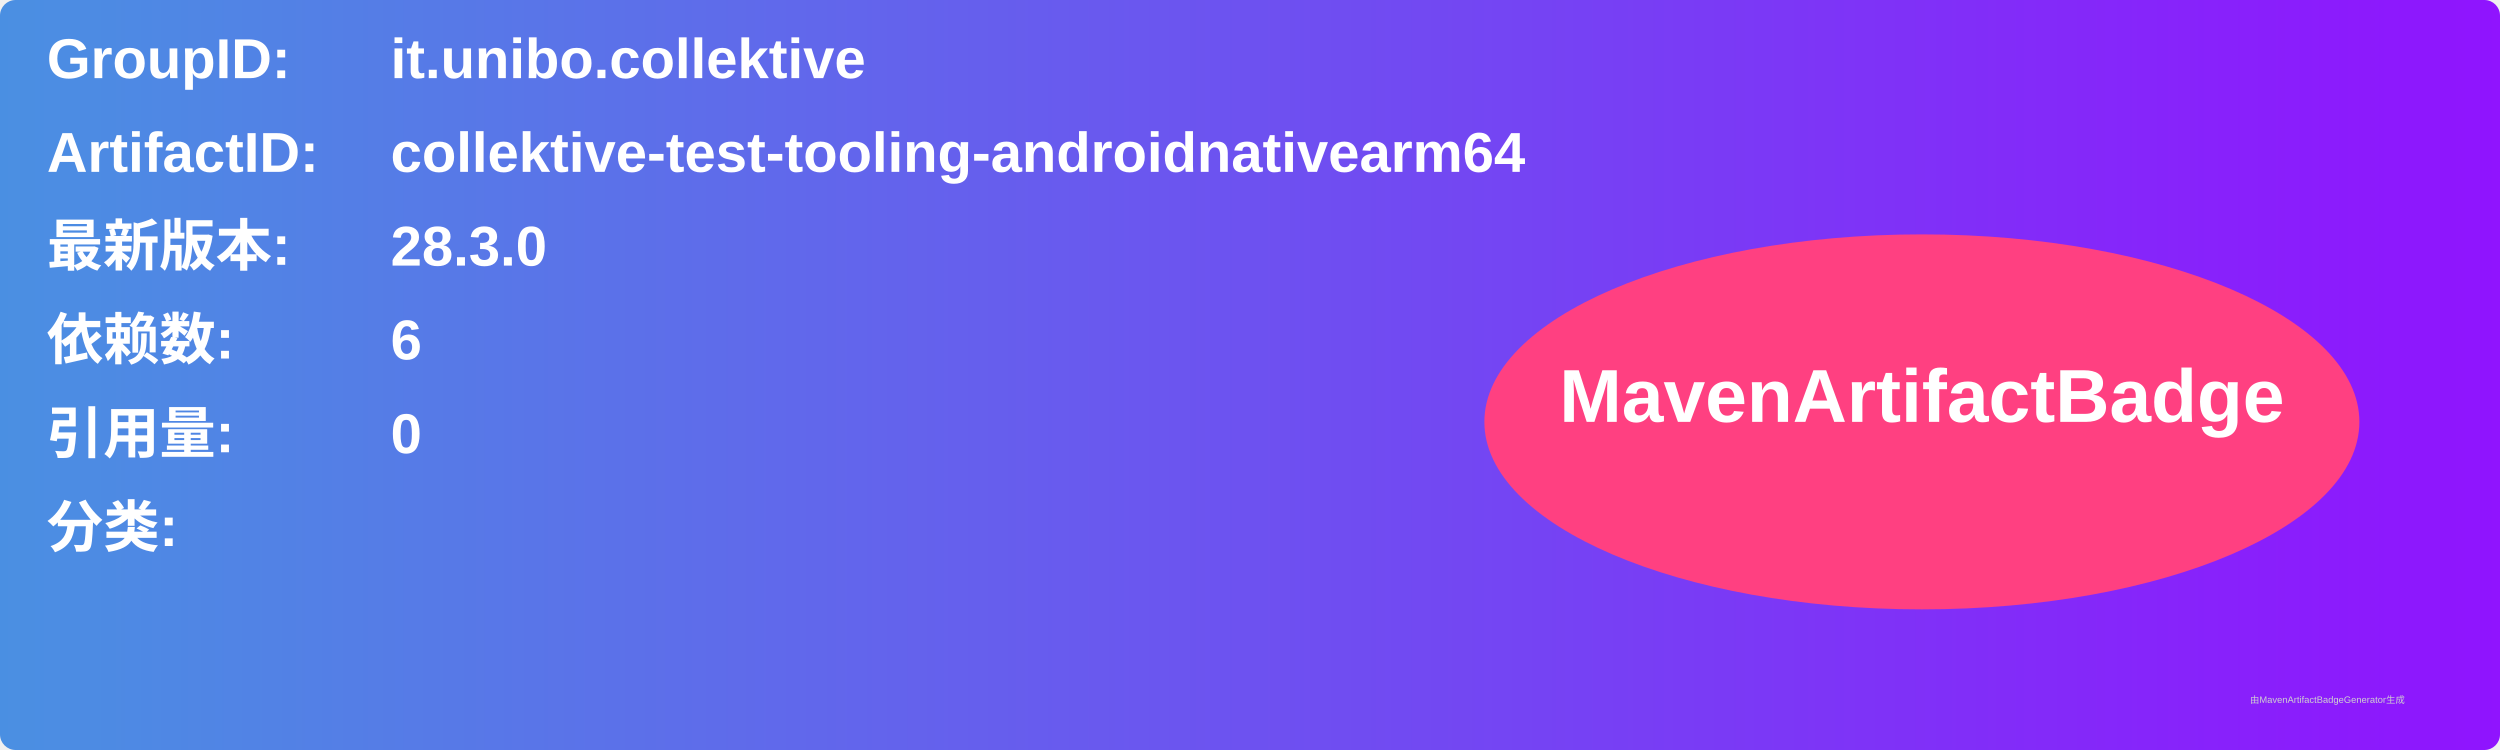
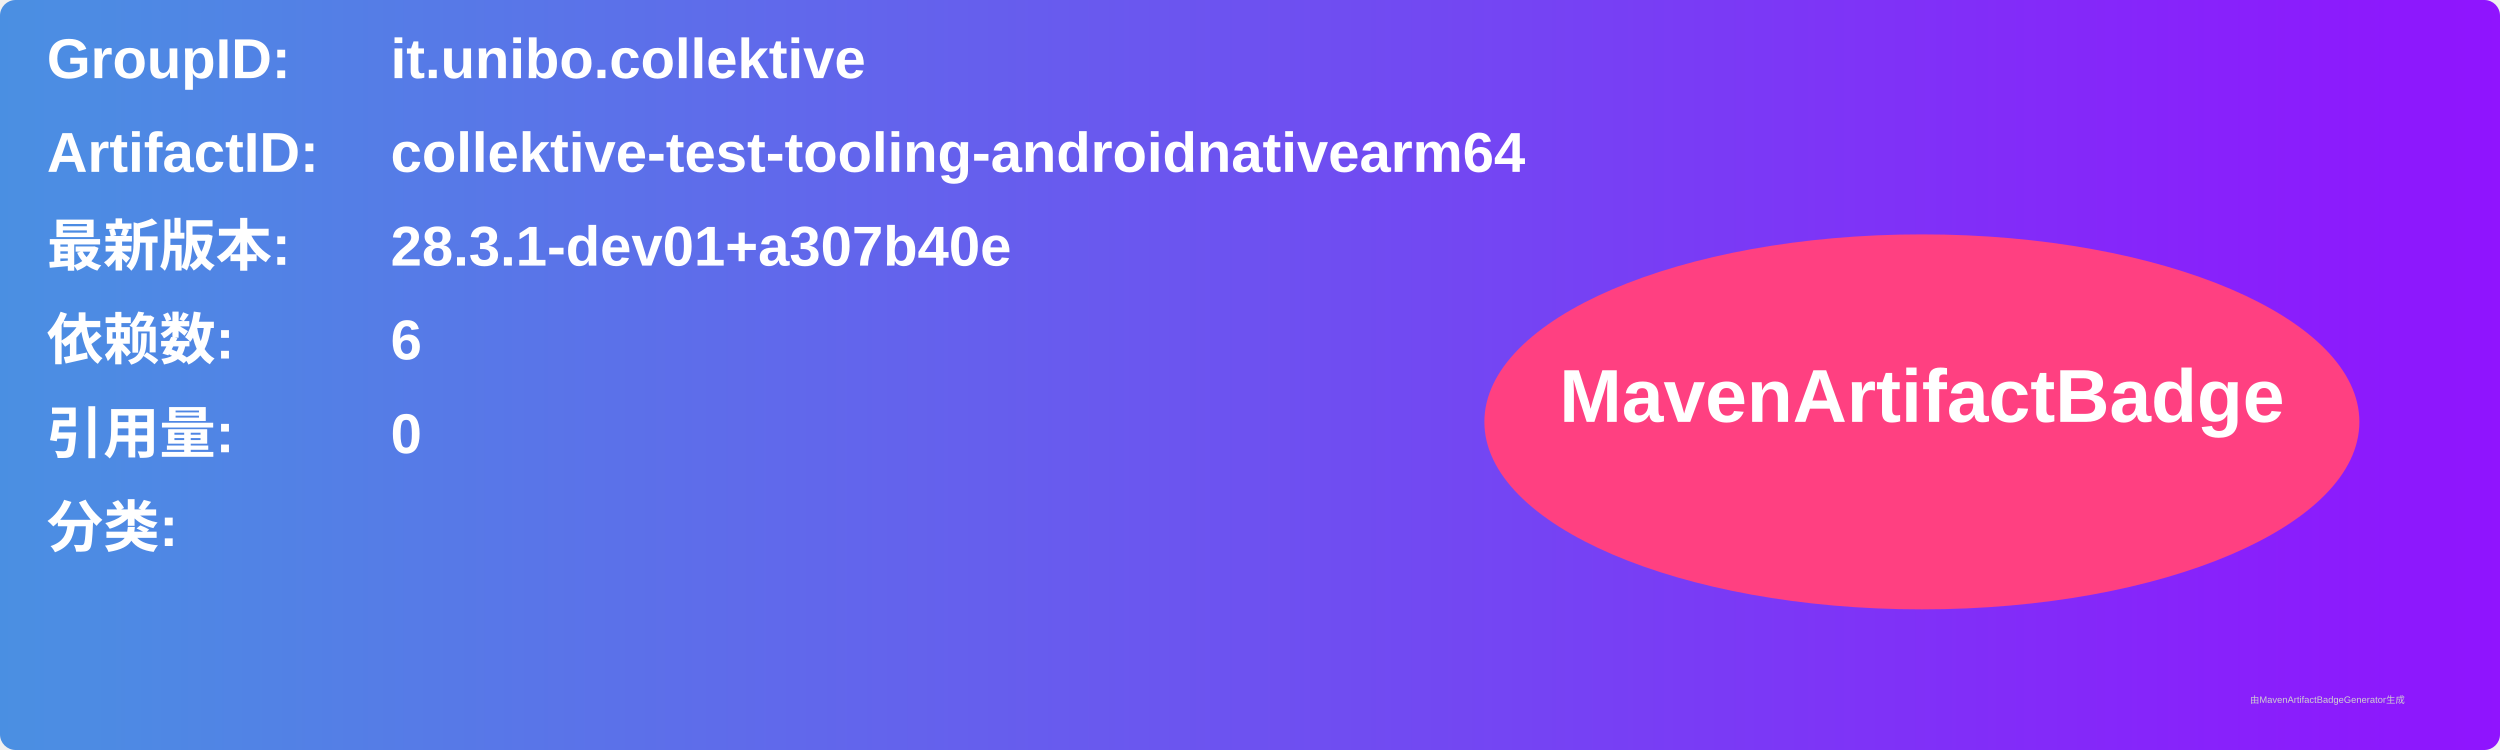
<svg xmlns="http://www.w3.org/2000/svg" width="800" height="240" viewBox="0 0 800 240">
  <linearGradient id="grad" x1="0%" y1="0%" x2="100%" y2="0%">
    <stop offset="0%" stop-color="#4a90e2" />
    <stop offset="100%" stop-color="#9013fe" />
  </linearGradient>
  <rect width="100%" height="100%" rx="5" ry="5" fill="url(#grad)" />
  <g transform="translate(15, 15)">
    <text x="0" y="10" font-family="Arial" font-size="18" fill="white" font-weight="bold" width="260">GroupID:</text>
    <text x="110" y="10" font-family="Arial" font-size="18" fill="white" font-weight="bold" width="460">it.unibo.collektive</text>
    <text x="0" y="40" font-family="Arial" font-size="18" fill="white" font-weight="bold" width="260">ArtifactID:</text>
    <text x="110" y="40" font-family="Arial" font-size="18" fill="white" font-weight="bold" width="460">collektive-test-tooling-androidnativearm64</text>
    <text x="0" y="70" font-family="Arial" font-size="18" fill="white" font-weight="bold">最新版本:</text>
    <text x="110" y="70" font-family="Arial" font-size="18" fill="white" font-weight="bold">
-       <tspan font-weight="bold">28.3.0</tspan>
+       <tspan font-weight="bold">28.3.1-dev01+a307b40e</tspan>
    </text>
    <text x="0" y="100" font-family="Arial" font-size="18" fill="white" font-weight="bold">依赖数: </text>
    <text x="110" y="100" font-family="Arial" font-size="18" fill="white">
      <tspan font-weight="bold">6</tspan>
    </text>
    <text x="0" y="130" font-family="Arial" font-size="18" fill="white" font-weight="bold">引用量: </text>
    <text x="110" y="130" font-family="Arial" font-size="18" fill="white">
      <tspan font-weight="bold">0</tspan>
    </text>
    <text x="0" y="160" font-family="Arial" font-size="18" fill="white" font-weight="bold">分类:</text>
    <text x="10" y="190" font-family="Arial" font-size="10" fill="white">
      <tspan font-weight="bold" />
    </text>
    <ellipse cx="600" cy="120" rx="140" ry="60" fill="#ff4081" />
    <text x="600" y="120" text-anchor="middle" font-family="Arial" font-size="24" fill="white" font-weight="bold">MavenArtifactBadge</text>
  </g>
  <text x="720" y="225" font-family="Arial" font-size="3" fill="#d0d0d0">由MavenArtifactBadgeGenerator生成</text>
</svg>
